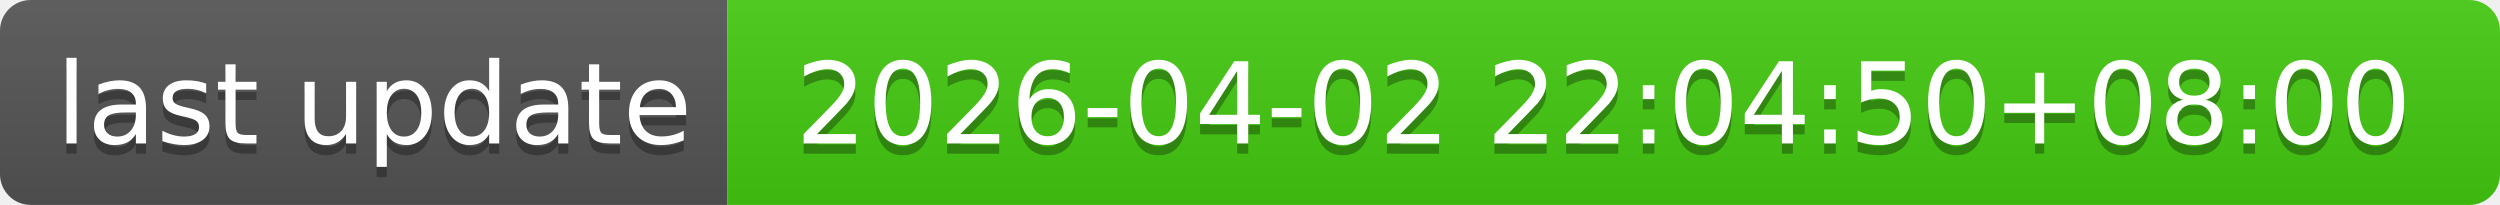
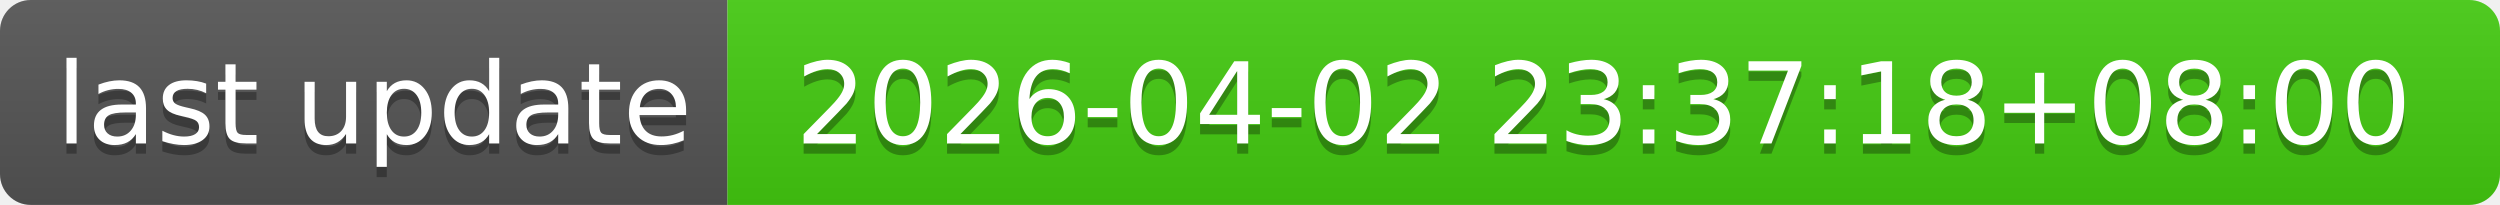
- <svg xmlns="http://www.w3.org/2000/svg" width="244" height="20" role="img" aria-label="last update: 2026-04-02 22:04:50+08:00">
+ <svg xmlns="http://www.w3.org/2000/svg" width="244" height="20" role="img" aria-label="last update: 2026-04-02 23:37:18+08:00">
  <linearGradient id="s" x2="0" y2="100%">
    <stop offset="0" stop-color="#bbb" stop-opacity=".1" />
    <stop offset="1" stop-opacity=".1" />
  </linearGradient>
  <clipPath id="r">
    <rect width="244" height="20" rx="3" fill="#fff" />
  </clipPath>
  <g clip-path="url(#r)">
    <rect width="71" height="20" fill="#555" />
    <rect x="71" width="173" height="20" fill="#4c1" />
    <rect width="244" height="20" fill="url(#s)" />
  </g>
  <g fill="#fff" text-anchor="middle" font-family="Verdana,Geneva,DejaVu Sans,sans-serif" text-rendering="geometricPrecision" font-size="110">
    <text aria-hidden="true" x="365" y="150" fill="#010101" fill-opacity=".3" transform="scale(.1)" textLength="610">last update</text>
    <text x="365" y="140" transform="scale(.1)" fill="#fff" textLength="610">last update</text>
-     <text aria-hidden="true" x="1565" y="150" fill="#010101" fill-opacity=".3" transform="scale(.1)" textLength="1630">2026-04-02 22:04:50+08:00</text>
-     <text x="1565" y="140" transform="scale(.1)" fill="#fff" textLength="1630">2026-04-02 22:04:50+08:00</text>
+     <text aria-hidden="true" x="1565" y="150" fill="#010101" fill-opacity=".3" transform="scale(.1)" textLength="1630">2026-04-02 23:37:18+08:00</text>
+     <text x="1565" y="140" transform="scale(.1)" fill="#fff" textLength="1630">2026-04-02 23:37:18+08:00</text>
  </g>
</svg>
